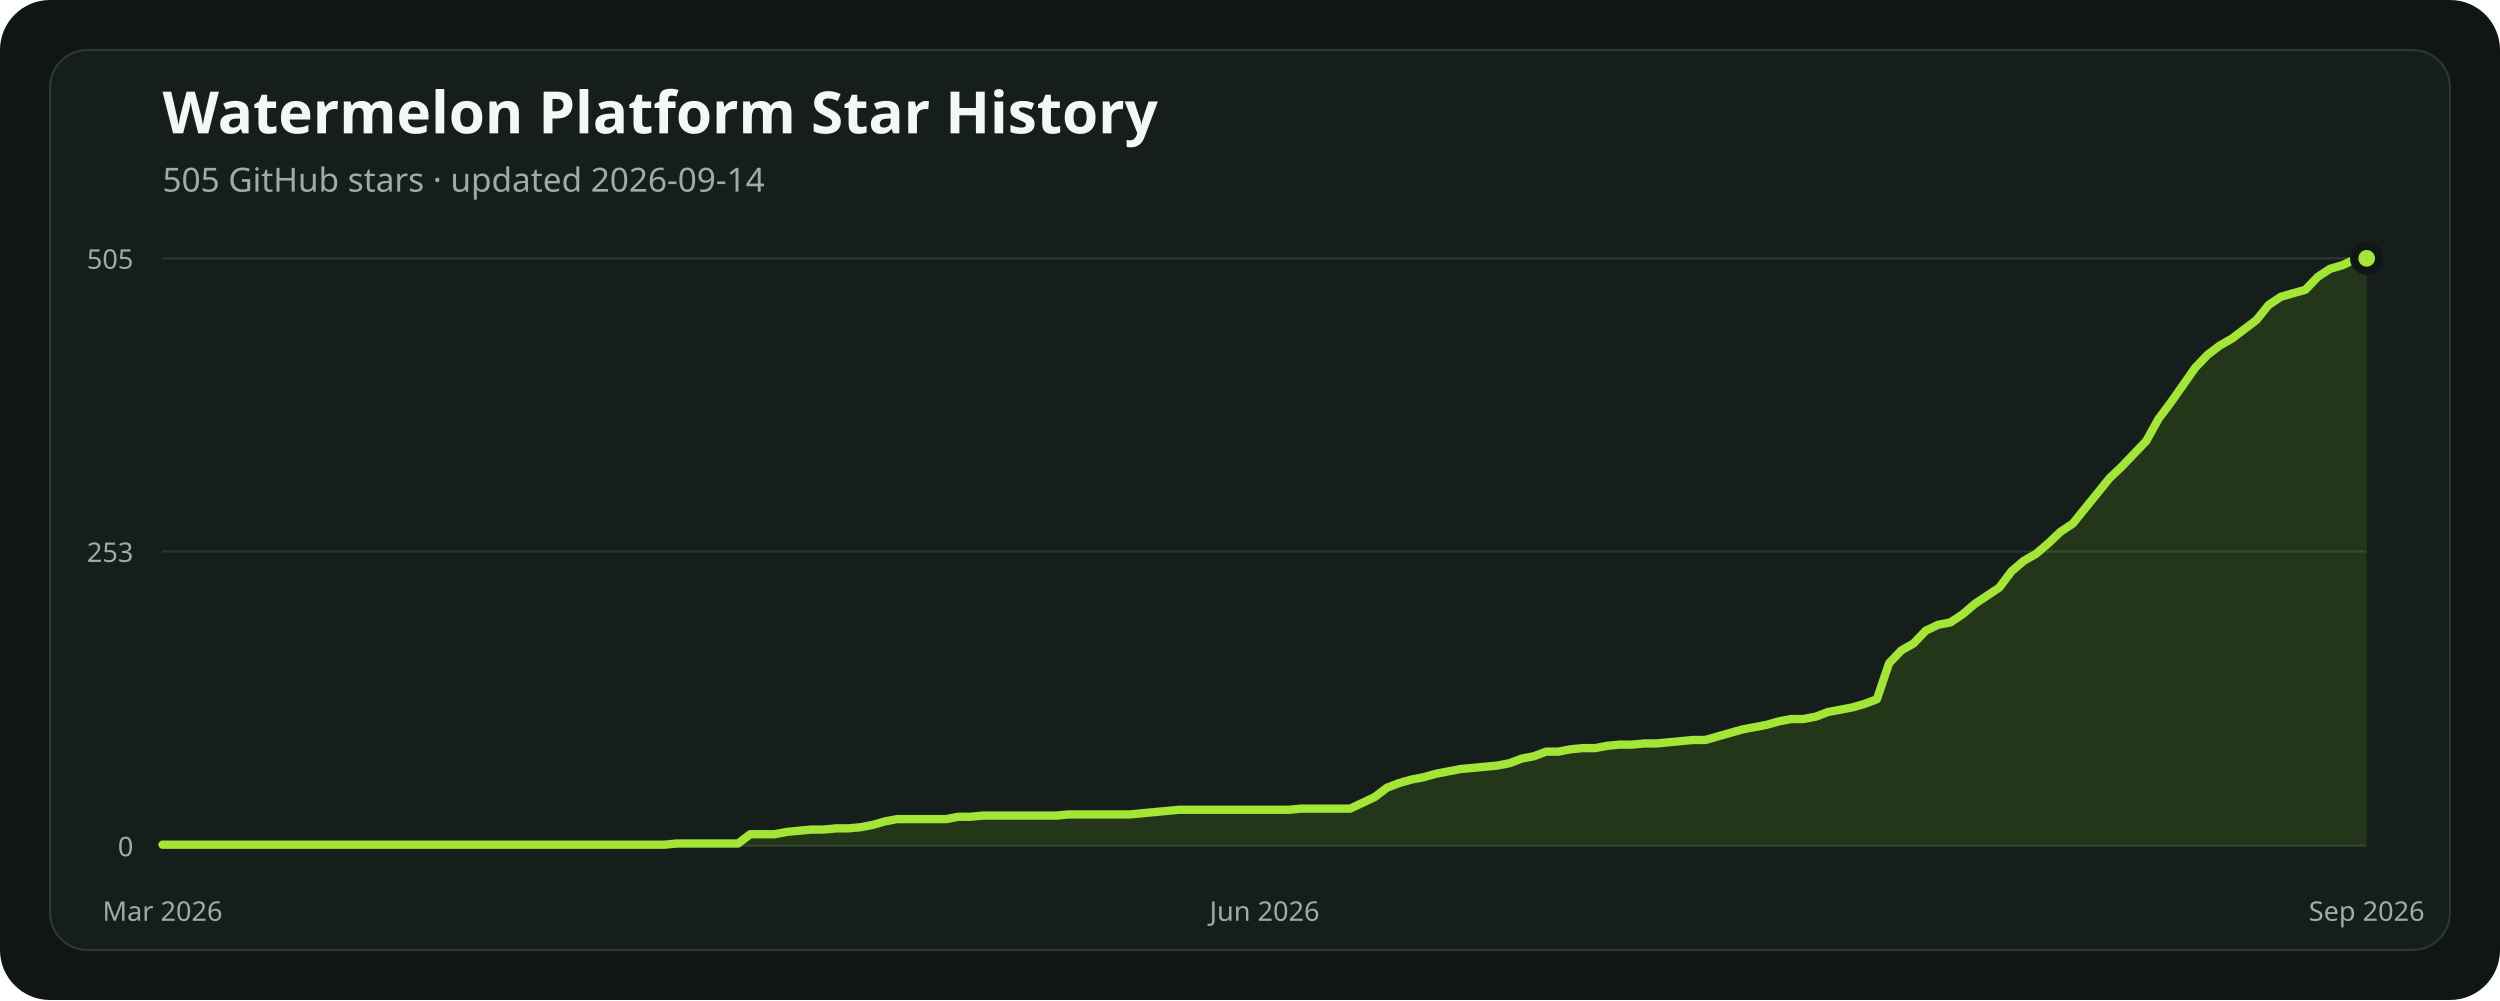
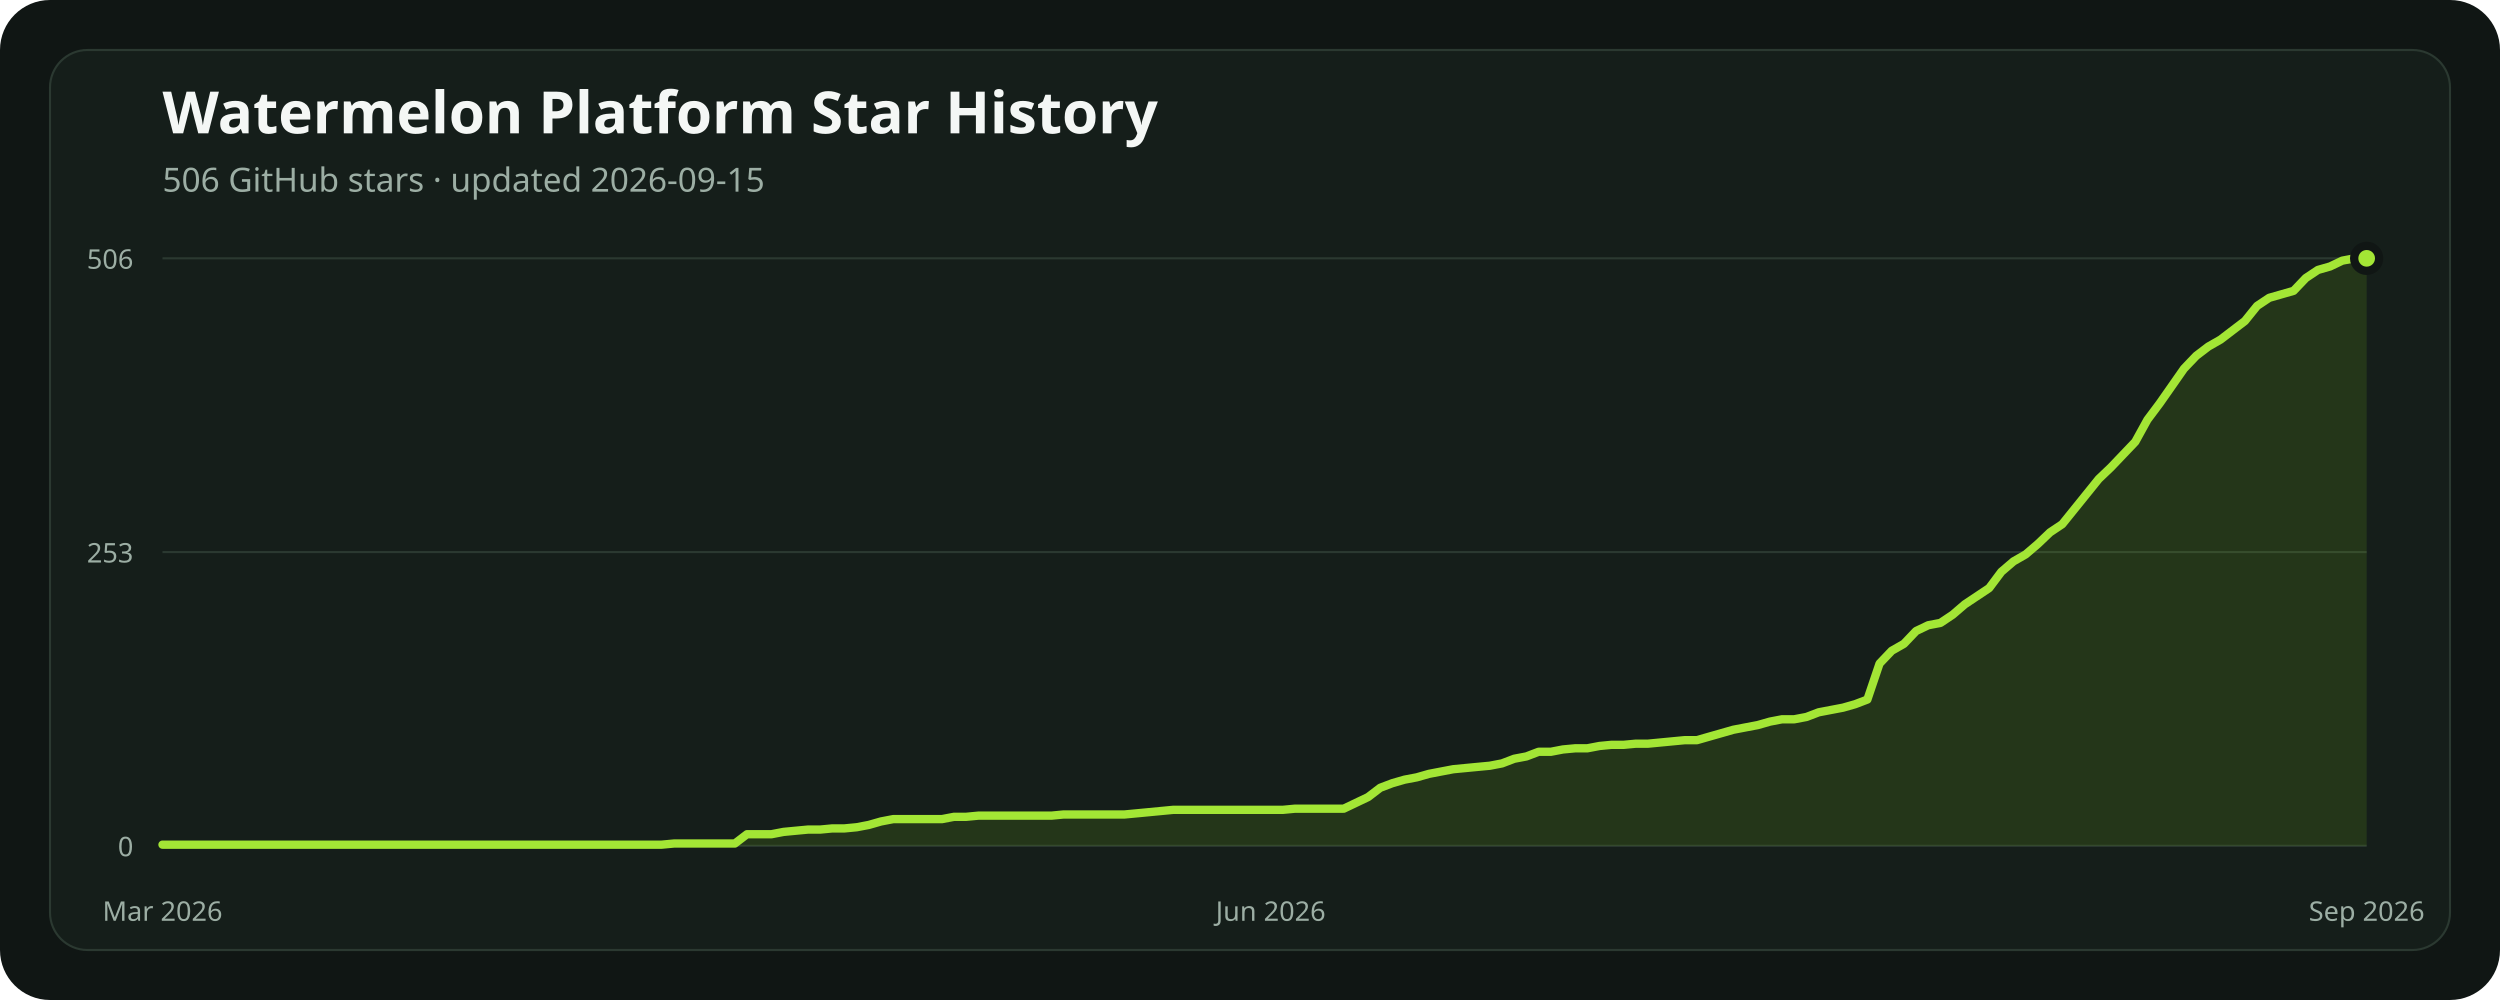
<svg xmlns="http://www.w3.org/2000/svg" width="1200" height="480" viewBox="0 0 1200 480" role="img" aria-labelledby="title description">
  <rect width="1200" height="480" rx="24" fill="#101614" />
  <rect x="24" y="24" width="1152" height="432" rx="18" fill="#151e1a" stroke="#2b3931" />
  <text x="78" y="64" fill="#f4f7f5" font-family="ui-sans-serif, system-ui, sans-serif" font-size="28" font-weight="700">Watermelon Platform Star History</text>
-   <text x="78" y="92" fill="#9caea4" font-family="ui-sans-serif, system-ui, sans-serif" font-size="16">505 GitHub stars · updated 2026-09-14</text>
+   <text x="78" y="92" fill="#9caea4" font-family="ui-sans-serif, system-ui, sans-serif" font-size="16">506 GitHub stars · updated 2026-09-15</text>
  <line x1="78" x2="1136" y1="406" y2="406" stroke="#2b3931" stroke-width="1" />
  <text x="64" y="411" text-anchor="end" fill="#9caea4" font-family="ui-sans-serif, system-ui, sans-serif" font-size="13">0</text>
-   <line x1="78" x2="1136" y1="264.721" y2="264.721" stroke="#2b3931" stroke-width="1" />
-   <text x="64" y="269.721" text-anchor="end" fill="#9caea4" font-family="ui-sans-serif, system-ui, sans-serif" font-size="13">253</text>
+   <line x1="78" x2="1136" y1="265" y2="265" stroke="#2b3931" stroke-width="1" />
+   <text x="64" y="270" text-anchor="end" fill="#9caea4" font-family="ui-sans-serif, system-ui, sans-serif" font-size="13">253</text>
  <line x1="78" x2="1136" y1="124" y2="124" stroke="#2b3931" stroke-width="1" />
-   <text x="64" y="129" text-anchor="end" fill="#9caea4" font-family="ui-sans-serif, system-ui, sans-serif" font-size="13">505</text>
-   <polygon points="78,406 78.00,405.44 83.88,405.44 89.76,405.44 95.63,405.44 101.51,405.44 107.39,405.44 113.27,405.44 119.14,405.44 125.02,405.44 130.90,405.44 136.78,405.44 142.66,405.44 148.53,405.44 154.41,405.44 160.29,405.44 166.17,405.44 172.04,405.44 177.92,405.44 183.80,405.44 189.68,405.44 195.56,405.44 201.43,405.44 207.31,405.44 213.19,405.44 219.07,405.44 224.94,405.44 230.82,405.44 236.70,405.44 242.58,405.44 248.46,405.44 254.33,405.44 260.21,405.44 266.09,405.44 271.97,405.44 277.84,405.44 283.72,405.44 289.60,405.44 295.48,405.44 301.36,405.44 307.23,405.44 313.11,405.44 318.99,405.44 324.87,404.88 330.74,404.88 336.62,404.88 342.50,404.88 348.38,404.88 354.26,404.88 360.13,400.42 366.01,400.42 371.89,400.42 377.77,399.30 383.64,398.74 389.52,398.18 395.40,398.18 401.28,397.62 407.16,397.62 413.03,397.07 418.91,395.95 424.79,394.27 430.67,393.16 436.54,393.16 442.42,393.16 448.30,393.16 454.18,393.16 460.06,392.04 465.93,392.04 471.81,391.48 477.69,391.48 483.57,391.48 489.44,391.48 495.32,391.48 501.20,391.48 507.08,391.48 512.96,390.92 518.83,390.92 524.71,390.92 530.59,390.92 536.47,390.92 542.34,390.92 548.22,390.36 554.10,389.81 559.98,389.25 565.86,388.69 571.73,388.69 577.61,388.69 583.49,388.69 589.37,388.69 595.24,388.69 601.12,388.69 607.00,388.69 612.88,388.69 618.76,388.69 624.63,388.13 630.51,388.13 636.39,388.13 642.27,388.13 648.14,388.13 654.02,385.34 659.90,382.55 665.78,378.08 671.66,375.85 677.53,374.17 683.41,373.05 689.29,371.38 695.17,370.26 701.04,369.14 706.92,368.59 712.80,368.03 718.68,367.47 724.56,366.35 730.43,364.12 736.31,363.00 742.19,360.77 748.07,360.77 753.94,359.65 759.82,359.09 765.70,359.09 771.58,357.98 777.46,357.42 783.33,357.42 789.21,356.86 795.09,356.86 800.97,356.30 806.84,355.74 812.72,355.18 818.60,355.18 824.48,353.51 830.36,351.83 836.23,350.16 842.11,349.04 847.99,347.92 853.87,346.25 859.74,345.13 865.62,345.13 871.50,344.02 877.38,341.78 883.26,340.67 889.13,339.55 895.01,337.87 900.89,335.64 906.77,318.33 912.64,312.19 918.52,308.84 924.40,302.69 930.28,299.90 936.16,298.78 942.03,294.88 947.91,289.85 953.79,285.94 959.67,282.03 965.54,274.21 971.42,269.19 977.30,265.84 983.18,260.81 989.06,255.23 994.93,251.32 1000.81,244.06 1006.69,236.80 1012.57,229.54 1018.44,223.96 1024.32,217.81 1030.20,211.67 1036.08,201.06 1041.96,193.24 1047.83,184.87 1053.71,176.49 1059.59,170.35 1065.47,165.88 1071.34,162.53 1077.22,158.06 1083.10,153.60 1088.98,146.34 1094.86,142.43 1100.73,140.75 1106.61,139.08 1112.49,132.93 1118.37,129.03 1124.24,127.35 1130.12,124.56 1136.00,124.00 1136,406" fill="#84cc1624" />
-   <polyline points="78.00,405.44 83.88,405.44 89.76,405.44 95.63,405.44 101.51,405.44 107.39,405.44 113.27,405.44 119.14,405.44 125.02,405.44 130.90,405.44 136.78,405.44 142.66,405.44 148.53,405.44 154.41,405.44 160.29,405.44 166.17,405.44 172.04,405.44 177.92,405.44 183.80,405.44 189.68,405.44 195.56,405.44 201.43,405.44 207.31,405.44 213.19,405.44 219.07,405.44 224.94,405.44 230.82,405.44 236.70,405.44 242.58,405.44 248.46,405.44 254.33,405.44 260.21,405.44 266.09,405.44 271.97,405.44 277.84,405.44 283.72,405.44 289.60,405.44 295.48,405.44 301.36,405.44 307.23,405.44 313.11,405.44 318.99,405.44 324.87,404.88 330.74,404.88 336.62,404.88 342.50,404.88 348.38,404.88 354.26,404.88 360.13,400.42 366.01,400.42 371.89,400.42 377.77,399.30 383.64,398.74 389.52,398.18 395.40,398.18 401.28,397.62 407.16,397.62 413.03,397.07 418.91,395.95 424.79,394.27 430.67,393.16 436.54,393.16 442.42,393.16 448.30,393.16 454.18,393.16 460.06,392.04 465.93,392.04 471.81,391.48 477.69,391.48 483.57,391.48 489.44,391.48 495.32,391.48 501.20,391.48 507.08,391.48 512.96,390.92 518.83,390.92 524.71,390.92 530.59,390.92 536.47,390.92 542.34,390.92 548.22,390.36 554.10,389.81 559.98,389.25 565.86,388.69 571.73,388.69 577.61,388.69 583.49,388.69 589.37,388.69 595.24,388.69 601.12,388.69 607.00,388.69 612.88,388.69 618.76,388.69 624.63,388.13 630.51,388.13 636.39,388.13 642.27,388.13 648.14,388.13 654.02,385.34 659.90,382.55 665.78,378.08 671.66,375.85 677.53,374.17 683.41,373.05 689.29,371.38 695.17,370.26 701.04,369.14 706.92,368.59 712.80,368.03 718.68,367.47 724.56,366.35 730.43,364.12 736.31,363.00 742.19,360.77 748.07,360.77 753.94,359.65 759.82,359.09 765.70,359.09 771.58,357.98 777.46,357.42 783.33,357.42 789.21,356.86 795.09,356.86 800.97,356.30 806.84,355.74 812.72,355.18 818.60,355.18 824.48,353.51 830.36,351.83 836.23,350.16 842.11,349.04 847.99,347.92 853.87,346.25 859.74,345.13 865.62,345.13 871.50,344.02 877.38,341.78 883.26,340.67 889.13,339.55 895.01,337.87 900.89,335.64 906.77,318.33 912.64,312.19 918.52,308.84 924.40,302.69 930.28,299.90 936.16,298.78 942.03,294.88 947.91,289.85 953.79,285.94 959.67,282.03 965.54,274.21 971.42,269.19 977.30,265.84 983.18,260.81 989.06,255.23 994.93,251.32 1000.81,244.06 1006.69,236.80 1012.57,229.54 1018.44,223.96 1024.32,217.81 1030.20,211.67 1036.08,201.06 1041.96,193.24 1047.83,184.87 1053.71,176.49 1059.59,170.35 1065.47,165.88 1071.34,162.53 1077.22,158.06 1083.10,153.60 1088.98,146.34 1094.86,142.43 1100.73,140.75 1106.61,139.08 1112.49,132.93 1118.37,129.03 1124.24,127.35 1130.12,124.56 1136.00,124.00" fill="none" stroke="#a3e635" stroke-width="4" stroke-linecap="round" stroke-linejoin="round" />
+   <text x="64" y="129" text-anchor="end" fill="#9caea4" font-family="ui-sans-serif, system-ui, sans-serif" font-size="13">506</text>
+   <polygon points="78,406 78.00,405.44 83.85,405.44 89.69,405.44 95.54,405.44 101.38,405.44 107.23,405.44 113.07,405.44 118.92,405.44 124.76,405.44 130.61,405.44 136.45,405.44 142.30,405.44 148.14,405.44 153.99,405.44 159.83,405.44 165.68,405.44 171.52,405.44 177.37,405.44 183.22,405.44 189.06,405.44 194.91,405.44 200.75,405.44 206.60,405.44 212.44,405.44 218.29,405.44 224.13,405.44 229.98,405.44 235.82,405.44 241.67,405.44 247.51,405.44 253.36,405.44 259.20,405.44 265.05,405.44 270.90,405.44 276.74,405.44 282.59,405.44 288.43,405.44 294.28,405.44 300.12,405.44 305.97,405.44 311.81,405.44 317.66,405.44 323.50,404.89 329.35,404.89 335.19,404.89 341.04,404.89 346.88,404.89 352.73,404.89 358.57,400.43 364.42,400.43 370.27,400.43 376.11,399.31 381.96,398.75 387.80,398.20 393.65,398.20 399.49,397.64 405.34,397.64 411.18,397.08 417.03,395.97 422.87,394.30 428.72,393.18 434.56,393.18 440.41,393.18 446.25,393.18 452.10,393.18 457.94,392.07 463.79,392.07 469.64,391.51 475.48,391.51 481.33,391.51 487.17,391.51 493.02,391.51 498.86,391.51 504.71,391.51 510.55,390.95 516.40,390.95 522.24,390.95 528.09,390.95 533.93,390.95 539.78,390.95 545.62,390.40 551.47,389.84 557.31,389.28 563.16,388.72 569.01,388.72 574.85,388.72 580.70,388.72 586.54,388.72 592.39,388.72 598.23,388.72 604.08,388.72 609.92,388.72 615.77,388.72 621.61,388.17 627.46,388.17 633.30,388.17 639.15,388.17 644.99,388.17 650.84,385.38 656.69,382.59 662.53,378.13 668.38,375.91 674.22,374.23 680.07,373.12 685.91,371.45 691.76,370.33 697.60,369.22 703.45,368.66 709.29,368.10 715.14,367.55 720.98,366.43 726.83,364.20 732.67,363.09 738.52,360.86 744.36,360.86 750.21,359.74 756.06,359.19 761.90,359.19 767.75,358.07 773.59,357.51 779.44,357.51 785.28,356.96 791.13,356.96 796.97,356.40 802.82,355.84 808.66,355.28 814.51,355.28 820.35,353.61 826.20,351.94 832.04,350.27 837.89,349.15 843.73,348.04 849.58,346.37 855.43,345.25 861.27,345.25 867.12,344.14 872.96,341.91 878.81,340.79 884.65,339.68 890.50,338.01 896.34,335.78 902.19,318.50 908.03,312.37 913.88,309.03 919.72,302.90 925.57,300.11 931.41,299.00 937.26,295.09 943.10,290.08 948.95,286.18 954.80,282.28 960.64,274.47 966.49,269.46 972.33,266.11 978.18,261.10 984.02,255.53 989.87,251.62 995.71,244.38 1001.56,237.13 1007.40,229.89 1013.25,224.32 1019.09,218.19 1024.94,212.06 1030.78,201.47 1036.63,193.66 1042.48,185.30 1048.32,176.94 1054.17,170.81 1060.01,166.36 1065.86,163.01 1071.70,158.55 1077.55,154.09 1083.39,146.85 1089.24,142.95 1095.08,141.28 1100.93,139.60 1106.77,133.47 1112.62,129.57 1118.46,127.90 1124.31,125.11 1130.15,124.00 1136.00,124.00 1136,406" fill="#84cc1624" />
+   <polyline points="78.00,405.44 83.85,405.44 89.69,405.44 95.54,405.44 101.38,405.44 107.23,405.44 113.07,405.44 118.92,405.44 124.76,405.44 130.61,405.44 136.45,405.44 142.30,405.44 148.14,405.44 153.99,405.44 159.83,405.44 165.68,405.44 171.52,405.44 177.37,405.44 183.22,405.44 189.06,405.44 194.91,405.44 200.75,405.44 206.60,405.44 212.44,405.44 218.29,405.44 224.13,405.44 229.98,405.44 235.82,405.44 241.67,405.44 247.51,405.44 253.36,405.44 259.20,405.44 265.05,405.44 270.90,405.44 276.74,405.44 282.59,405.44 288.43,405.44 294.28,405.44 300.12,405.44 305.97,405.44 311.81,405.44 317.66,405.44 323.50,404.89 329.35,404.89 335.19,404.89 341.04,404.89 346.88,404.89 352.73,404.89 358.57,400.43 364.42,400.43 370.27,400.43 376.11,399.31 381.96,398.75 387.80,398.20 393.65,398.20 399.49,397.64 405.34,397.64 411.18,397.08 417.03,395.97 422.87,394.30 428.72,393.18 434.56,393.18 440.41,393.18 446.25,393.18 452.10,393.18 457.94,392.07 463.79,392.07 469.64,391.51 475.48,391.51 481.33,391.51 487.17,391.51 493.02,391.51 498.86,391.51 504.71,391.51 510.55,390.95 516.40,390.95 522.24,390.95 528.09,390.95 533.93,390.95 539.78,390.95 545.62,390.40 551.47,389.84 557.31,389.28 563.16,388.72 569.01,388.72 574.85,388.72 580.70,388.72 586.54,388.72 592.39,388.72 598.23,388.72 604.08,388.72 609.92,388.72 615.77,388.72 621.61,388.17 627.46,388.17 633.30,388.17 639.15,388.17 644.99,388.17 650.84,385.38 656.69,382.59 662.53,378.13 668.38,375.91 674.22,374.23 680.07,373.12 685.91,371.45 691.76,370.33 697.60,369.22 703.45,368.66 709.29,368.10 715.14,367.55 720.98,366.43 726.83,364.20 732.67,363.09 738.52,360.86 744.36,360.86 750.21,359.74 756.06,359.19 761.90,359.19 767.75,358.07 773.59,357.51 779.44,357.51 785.28,356.96 791.13,356.96 796.97,356.40 802.82,355.84 808.66,355.28 814.51,355.28 820.35,353.61 826.20,351.94 832.04,350.27 837.89,349.15 843.73,348.04 849.58,346.37 855.43,345.25 861.27,345.25 867.12,344.14 872.96,341.91 878.81,340.79 884.65,339.68 890.50,338.01 896.34,335.78 902.19,318.50 908.03,312.37 913.88,309.03 919.72,302.90 925.57,300.11 931.41,299.00 937.26,295.09 943.10,290.08 948.95,286.18 954.80,282.28 960.64,274.47 966.49,269.46 972.33,266.11 978.18,261.10 984.02,255.53 989.87,251.62 995.71,244.38 1001.56,237.13 1007.40,229.89 1013.25,224.32 1019.09,218.19 1024.94,212.06 1030.78,201.47 1036.63,193.66 1042.48,185.30 1048.32,176.94 1054.17,170.81 1060.01,166.36 1065.86,163.01 1071.70,158.55 1077.55,154.09 1083.39,146.85 1089.24,142.95 1095.08,141.28 1100.93,139.60 1106.77,133.47 1112.62,129.57 1118.46,127.90 1124.31,125.11 1130.15,124.00 1136.00,124.00" fill="none" stroke="#a3e635" stroke-width="4" stroke-linecap="round" stroke-linejoin="round" />
  <circle cx="1136" cy="124" r="6" fill="#a3e635" stroke="#101614" stroke-width="4" />
  <text x="78" y="442" text-anchor="middle" fill="#9caea4" font-family="ui-sans-serif, system-ui, sans-serif" font-size="13">Mar 2026</text>
-   <text x="607" y="442" text-anchor="middle" fill="#9caea4" font-family="ui-sans-serif, system-ui, sans-serif" font-size="13">Jun 2026</text>
+   <text x="609.923" y="442" text-anchor="middle" fill="#9caea4" font-family="ui-sans-serif, system-ui, sans-serif" font-size="13">Jun 2026</text>
  <text x="1136" y="442" text-anchor="middle" fill="#9caea4" font-family="ui-sans-serif, system-ui, sans-serif" font-size="13">Sep 2026</text>
</svg>
